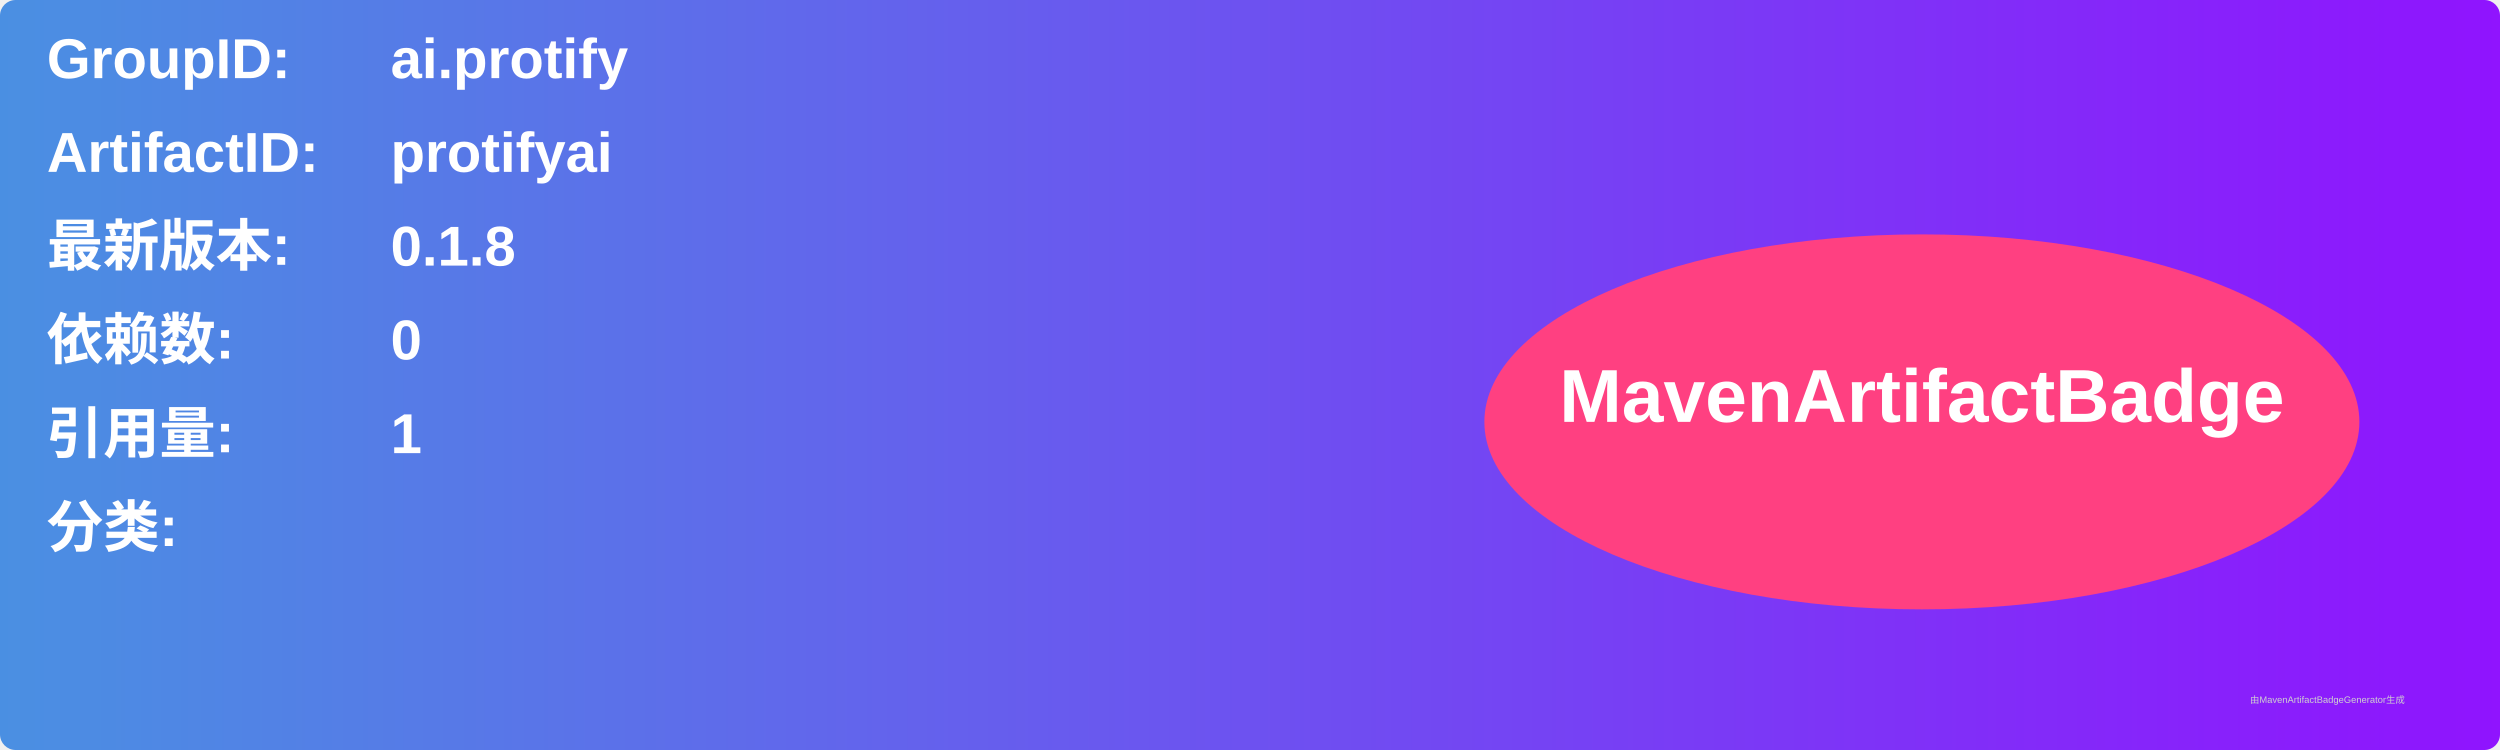
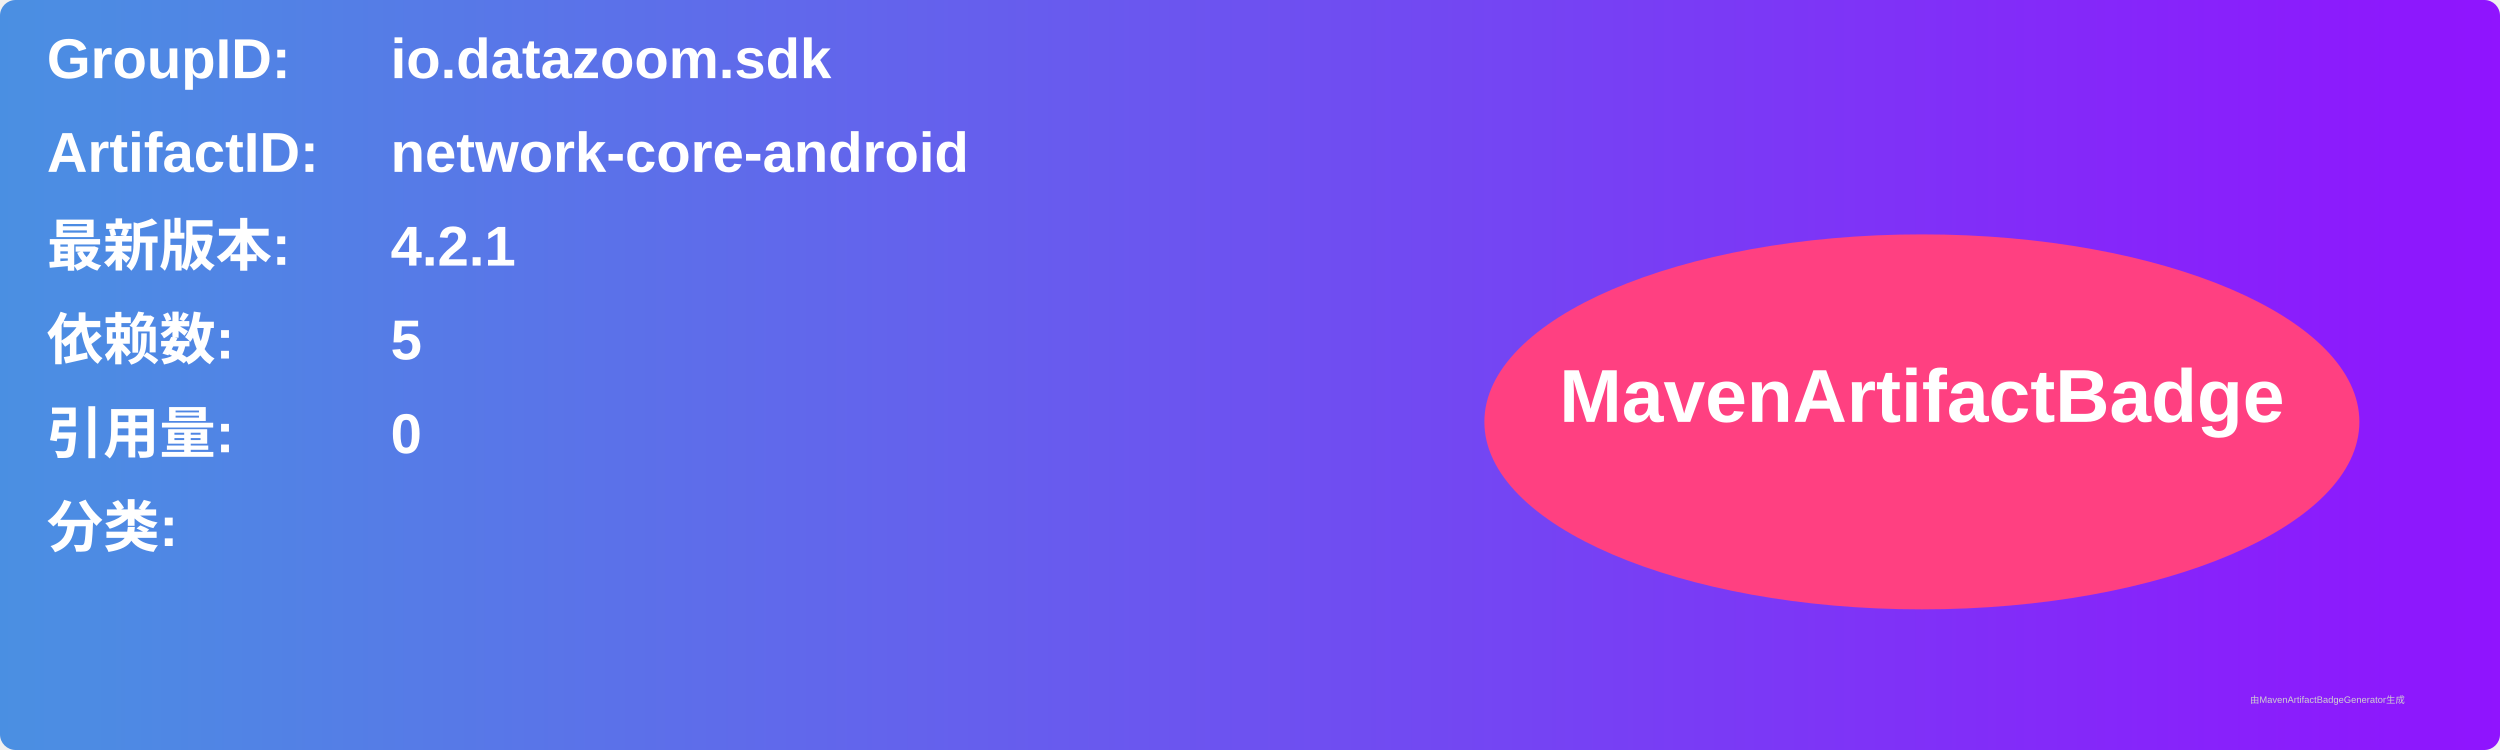
<svg xmlns="http://www.w3.org/2000/svg" width="800" height="240" viewBox="0 0 800 240">
  <linearGradient id="grad" x1="0%" y1="0%" x2="100%" y2="0%">
    <stop offset="0%" stop-color="#4a90e2" />
    <stop offset="100%" stop-color="#9013fe" />
  </linearGradient>
  <rect width="100%" height="100%" rx="5" ry="5" fill="url(#grad)" />
  <g transform="translate(15, 15)">
    <text x="0" y="10" font-family="Arial" font-size="18" fill="white" font-weight="bold" width="260">GroupID:</text>
-     <text x="110" y="10" font-family="Arial" font-size="18" fill="white" font-weight="bold" width="460">ai.protify</text>
+     <text x="110" y="10" font-family="Arial" font-size="18" fill="white" font-weight="bold" width="460">io.datazoom.sdk</text>
    <text x="0" y="40" font-family="Arial" font-size="18" fill="white" font-weight="bold" width="260">ArtifactID:</text>
-     <text x="110" y="40" font-family="Arial" font-size="18" fill="white" font-weight="bold" width="460">protifyai</text>
+     <text x="110" y="40" font-family="Arial" font-size="18" fill="white" font-weight="bold" width="460">network-core-android</text>
    <text x="0" y="70" font-family="Arial" font-size="18" fill="white" font-weight="bold">最新版本:</text>
    <text x="110" y="70" font-family="Arial" font-size="18" fill="white" font-weight="bold">
-       <tspan font-weight="bold">0.1.8</tspan>
+       <tspan font-weight="bold">4.2.1</tspan>
    </text>
    <text x="0" y="100" font-family="Arial" font-size="18" fill="white" font-weight="bold">依赖数: </text>
    <text x="110" y="100" font-family="Arial" font-size="18" fill="white">
-       <tspan font-weight="bold">0</tspan>
+       <tspan font-weight="bold">5</tspan>
    </text>
    <text x="0" y="130" font-family="Arial" font-size="18" fill="white" font-weight="bold">引用量: </text>
    <text x="110" y="130" font-family="Arial" font-size="18" fill="white">
-       <tspan font-weight="bold">1</tspan>
+       <tspan font-weight="bold">0</tspan>
    </text>
    <text x="0" y="160" font-family="Arial" font-size="18" fill="white" font-weight="bold">分类:</text>
    <text x="10" y="190" font-family="Arial" font-size="10" fill="white">
      <tspan font-weight="bold" />
    </text>
    <ellipse cx="600" cy="120" rx="140" ry="60" fill="#ff4081" />
    <text x="600" y="120" text-anchor="middle" font-family="Arial" font-size="24" fill="white" font-weight="bold">MavenArtifactBadge</text>
  </g>
  <text x="720" y="225" font-family="Arial" font-size="3" fill="#d0d0d0">由MavenArtifactBadgeGenerator生成</text>
</svg>
